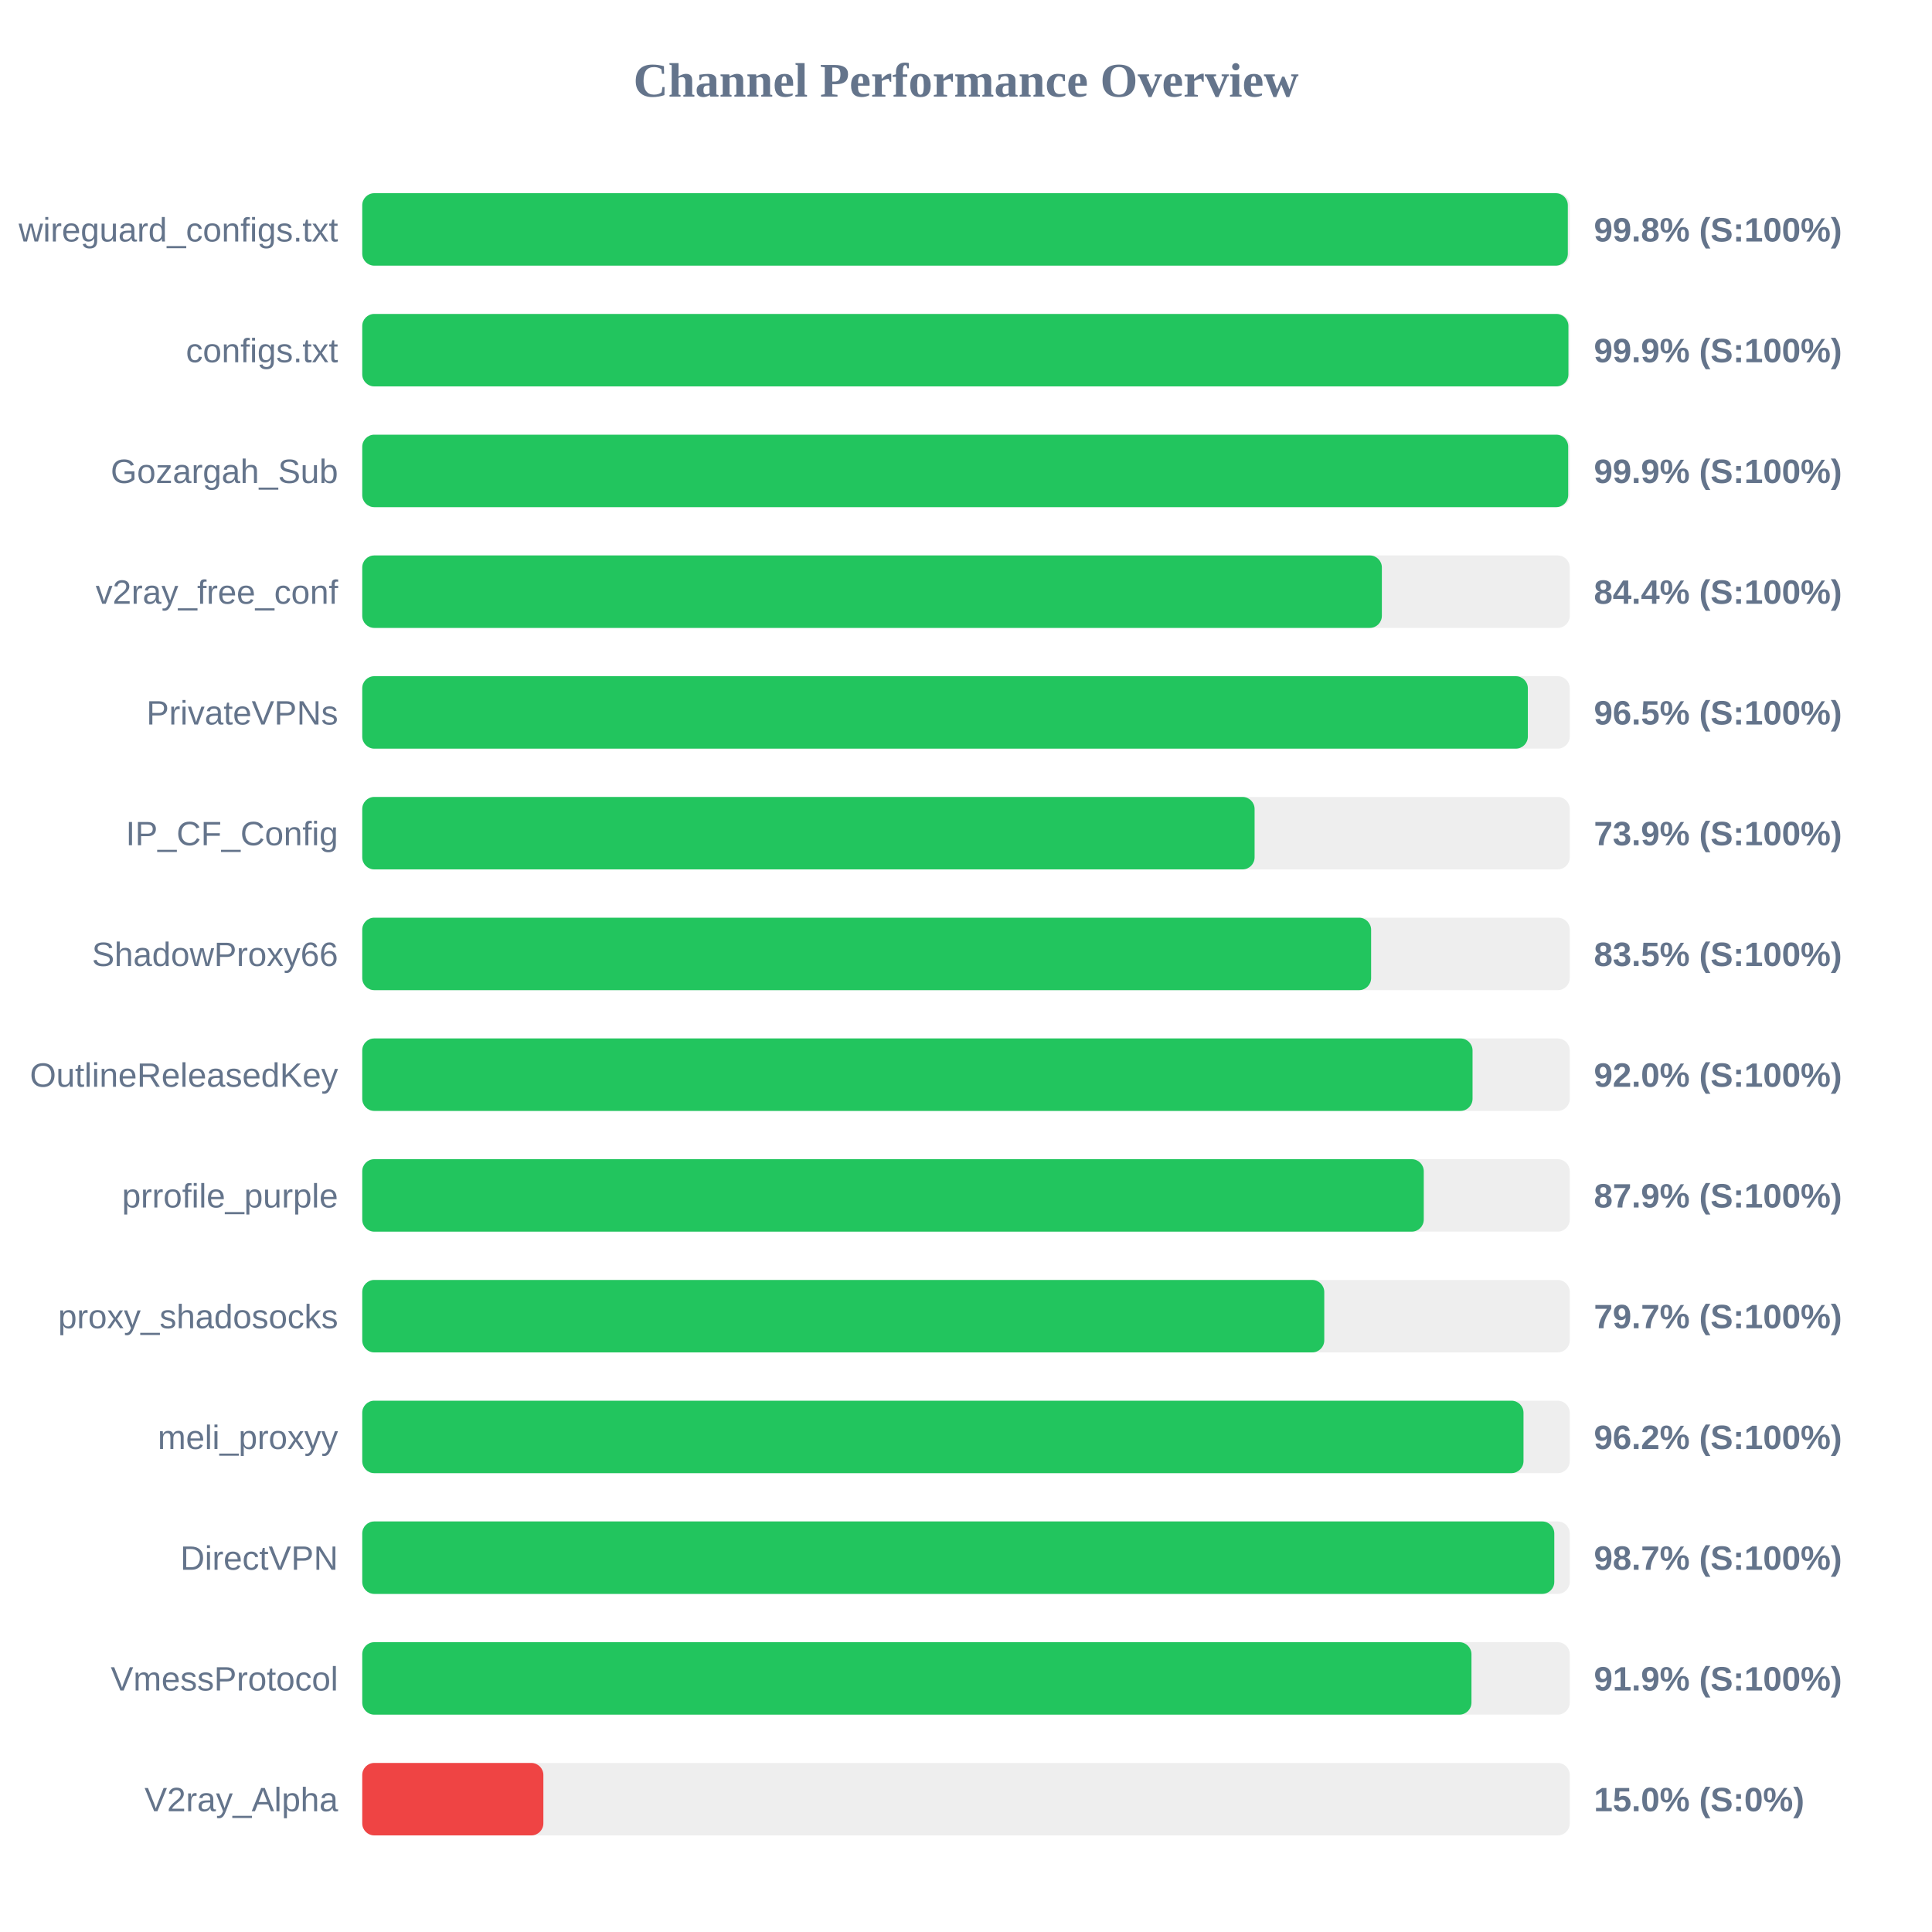
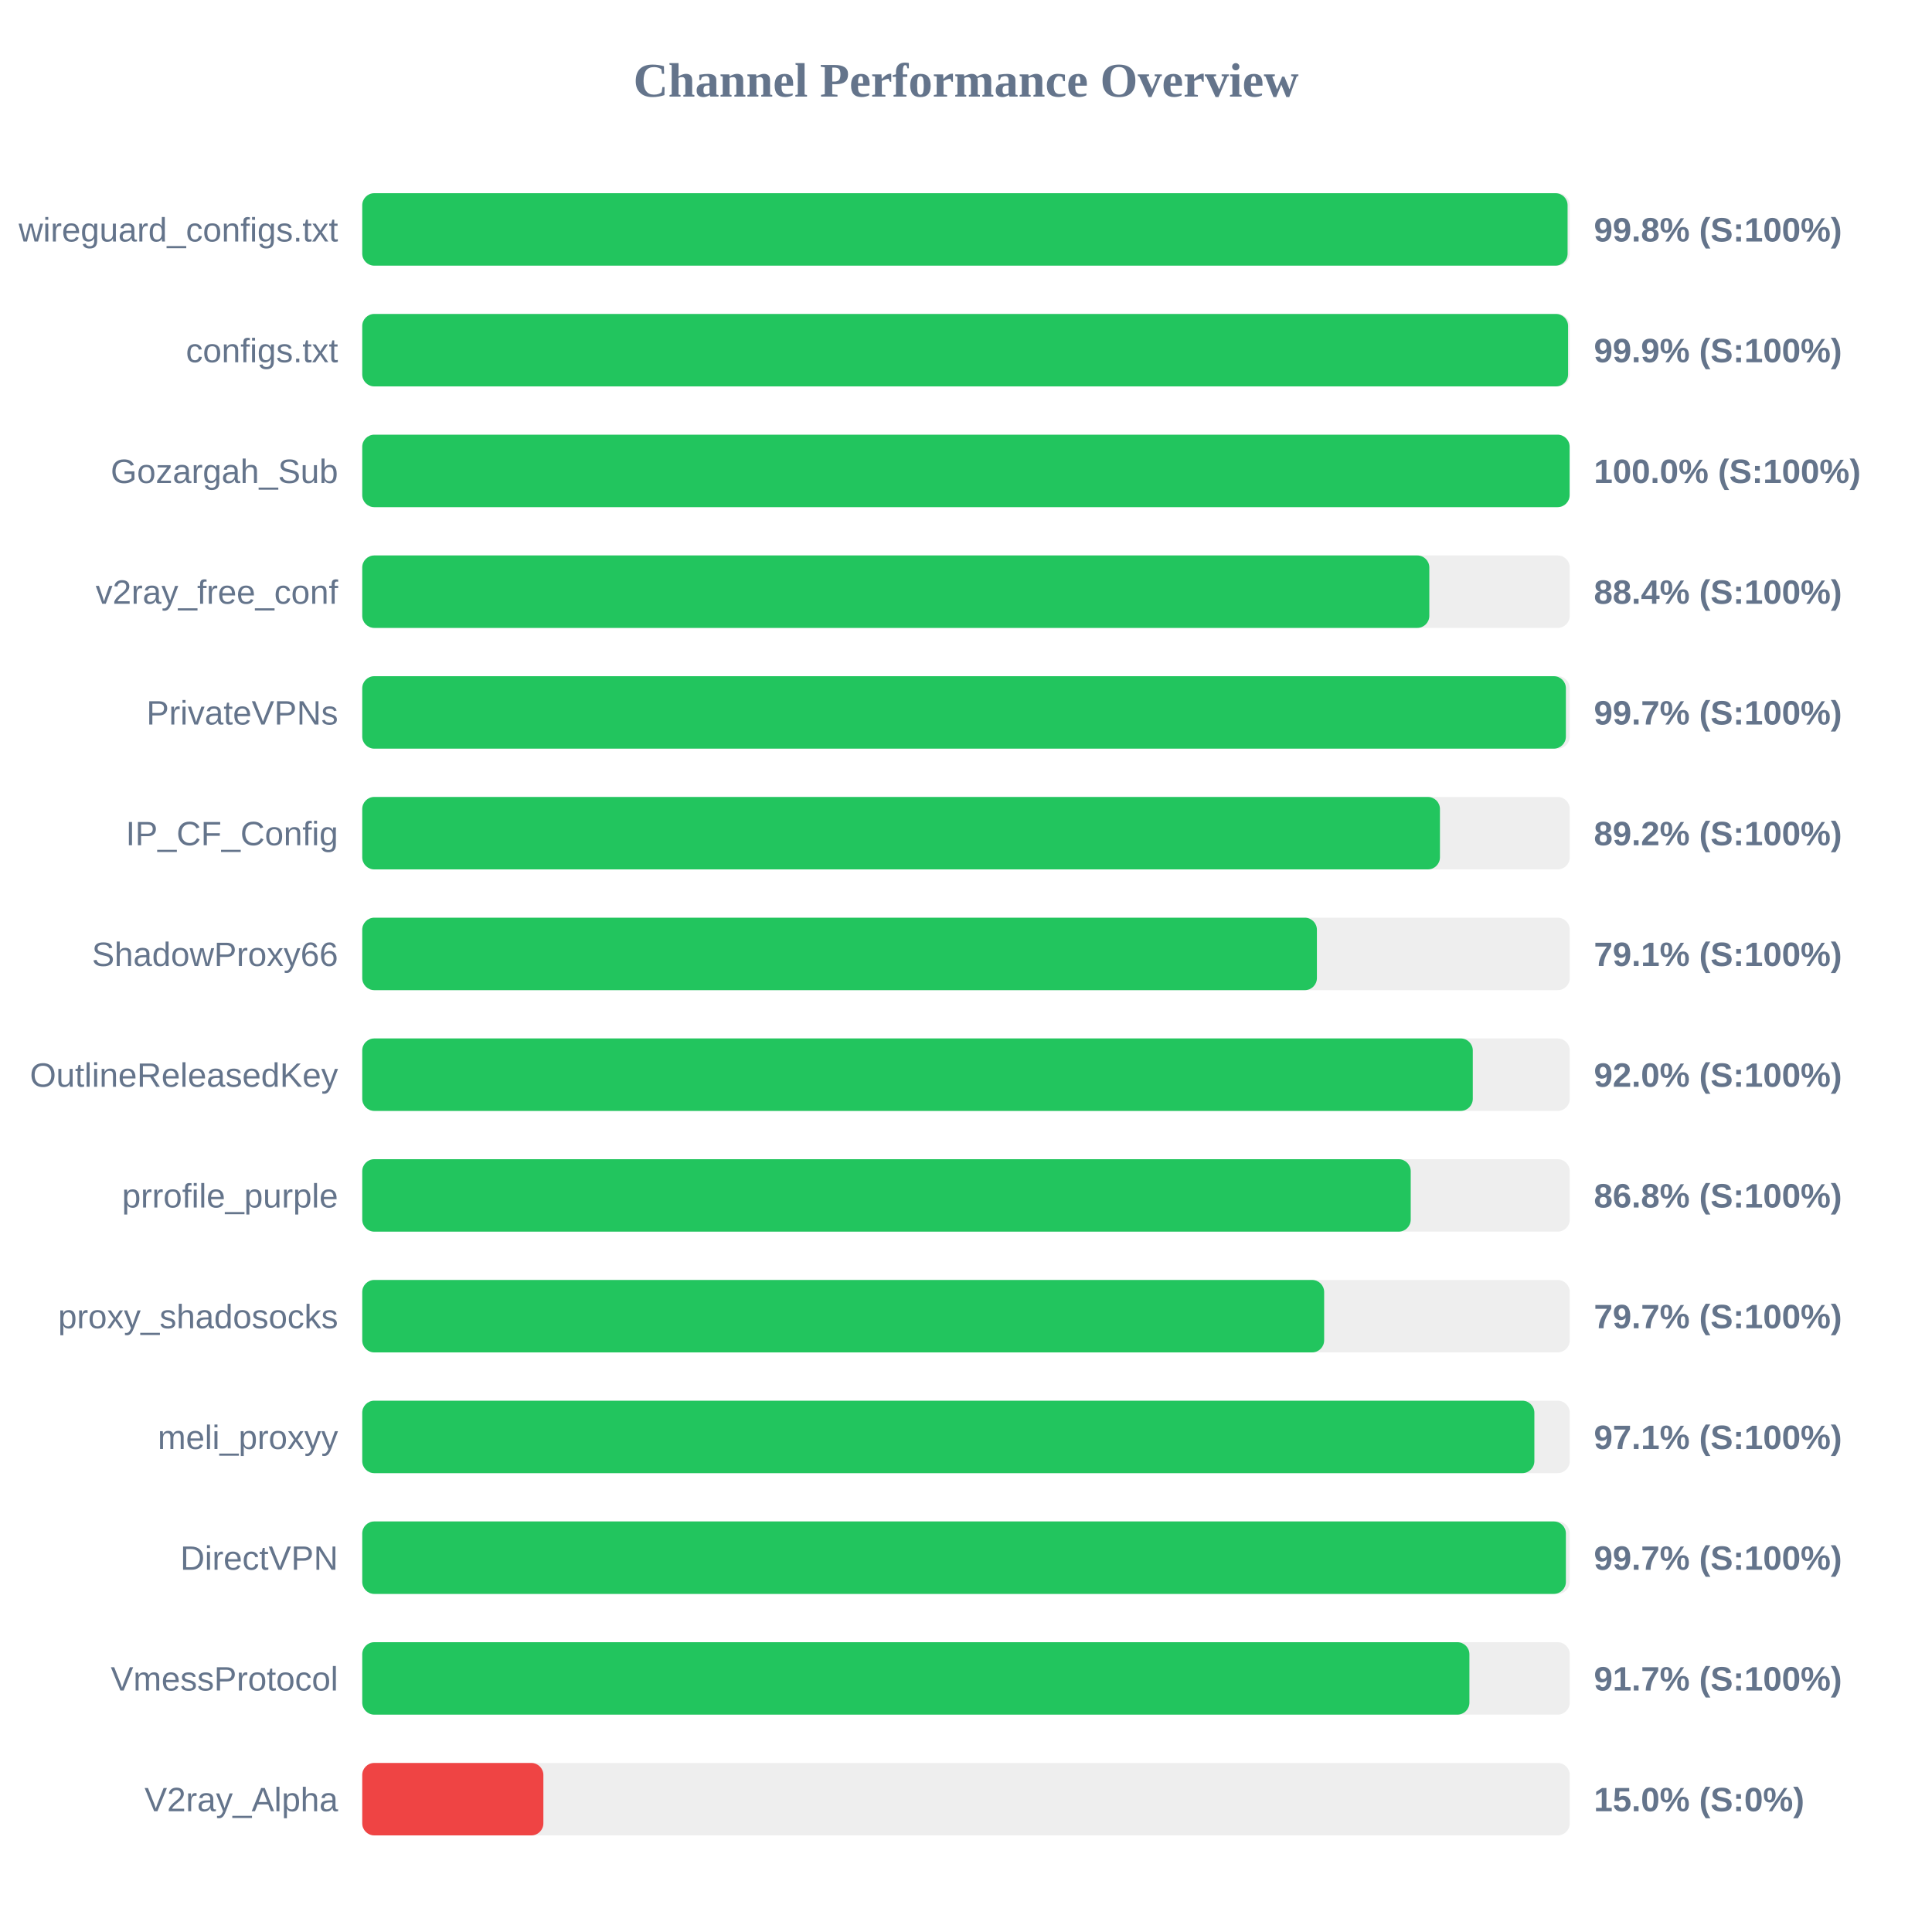
<svg xmlns="http://www.w3.org/2000/svg" width="800" height="800" version="1.1">
  <style>
        .row { font: 14px Arial; fill: #64748b; }
        .score { font: bold 14px Arial; fill: #64748b; }
    </style>
  <text x="400" y="40" text-anchor="middle" font-size="20px" font-weight="bold" fill="#64748b">Channel Performance Overview</text>
  <rect x="150" y="80" width="500" height="30" fill="#eee" rx="5" />
-   <rect x="150" y="80" width="499.2" height="30" fill="#22c55e" rx="5" />
+   <rect x="150" y="80" width="499.1" height="30" fill="#22c55e" rx="5" />
  <text x="140" y="100" text-anchor="end" class="row">wireguard_configs.txt</text>
  <text x="660" y="100" text-anchor="start" class="score">99.8% (S:100%)</text>
  <rect x="150" y="130" width="500" height="30" fill="#eee" rx="5" />
-   <rect x="150" y="130" width="499.45" height="30" fill="#22c55e" rx="5" />
+   <rect x="150" y="130" width="499.3" height="30" fill="#22c55e" rx="5" />
  <text x="140" y="150" text-anchor="end" class="row">configs.txt</text>
  <text x="660" y="150" text-anchor="start" class="score">99.9% (S:100%)</text>
  <rect x="150" y="180" width="500" height="30" fill="#eee" rx="5" />
-   <rect x="150" y="180" width="499.35" height="30" fill="#22c55e" rx="5" />
+   <rect x="150" y="180" width="499.95" height="30" fill="#22c55e" rx="5" />
  <text x="140" y="200" text-anchor="end" class="row">Gozargah_Sub</text>
-   <text x="660" y="200" text-anchor="start" class="score">99.9% (S:100%)</text>
+   <text x="660" y="200" text-anchor="start" class="score">100.0% (S:100%)</text>
  <rect x="150" y="230" width="500" height="30" fill="#eee" rx="5" />
-   <rect x="150" y="230" width="422.2" height="30" fill="#22c55e" rx="5" />
+   <rect x="150" y="230" width="441.85" height="30" fill="#22c55e" rx="5" />
  <text x="140" y="250" text-anchor="end" class="row">v2ray_free_conf</text>
-   <text x="660" y="250" text-anchor="start" class="score">84.4% (S:100%)</text>
+   <text x="660" y="250" text-anchor="start" class="score">88.4% (S:100%)</text>
  <rect x="150" y="280" width="500" height="30" fill="#eee" rx="5" />
-   <rect x="150" y="280" width="482.65" height="30" fill="#22c55e" rx="5" />
+   <rect x="150" y="280" width="498.4" height="30" fill="#22c55e" rx="5" />
  <text x="140" y="300" text-anchor="end" class="row">PrivateVPNs</text>
-   <text x="660" y="300" text-anchor="start" class="score">96.5% (S:100%)</text>
+   <text x="660" y="300" text-anchor="start" class="score">99.7% (S:100%)</text>
  <rect x="150" y="330" width="500" height="30" fill="#eee" rx="5" />
-   <rect x="150" y="330" width="369.5" height="30" fill="#22c55e" rx="5" />
+   <rect x="150" y="330" width="446.25" height="30" fill="#22c55e" rx="5" />
  <text x="140" y="350" text-anchor="end" class="row">IP_CF_Config</text>
-   <text x="660" y="350" text-anchor="start" class="score">73.9% (S:100%)</text>
+   <text x="660" y="350" text-anchor="start" class="score">89.2% (S:100%)</text>
  <rect x="150" y="380" width="500" height="30" fill="#eee" rx="5" />
-   <rect x="150" y="380" width="417.75" height="30" fill="#22c55e" rx="5" />
+   <rect x="150" y="380" width="395.3" height="30" fill="#22c55e" rx="5" />
  <text x="140" y="400" text-anchor="end" class="row">ShadowProxy66</text>
-   <text x="660" y="400" text-anchor="start" class="score">83.5% (S:100%)</text>
+   <text x="660" y="400" text-anchor="start" class="score">79.1% (S:100%)</text>
  <rect x="150" y="430" width="500" height="30" fill="#eee" rx="5" />
-   <rect x="150" y="430" width="459.75" height="30" fill="#22c55e" rx="5" />
+   <rect x="150" y="430" width="459.85" height="30" fill="#22c55e" rx="5" />
  <text x="140" y="450" text-anchor="end" class="row">OutlineReleasedKey</text>
  <text x="660" y="450" text-anchor="start" class="score">92.0% (S:100%)</text>
  <rect x="150" y="480" width="500" height="30" fill="#eee" rx="5" />
-   <rect x="150" y="480" width="439.55" height="30" fill="#22c55e" rx="5" />
+   <rect x="150" y="480" width="434.15" height="30" fill="#22c55e" rx="5" />
  <text x="140" y="500" text-anchor="end" class="row">prrofile_purple</text>
-   <text x="660" y="500" text-anchor="start" class="score">87.9% (S:100%)</text>
+   <text x="660" y="500" text-anchor="start" class="score">86.8% (S:100%)</text>
  <rect x="150" y="530" width="500" height="30" fill="#eee" rx="5" />
-   <rect x="150" y="530" width="398.35" height="30" fill="#22c55e" rx="5" />
+   <rect x="150" y="530" width="398.3" height="30" fill="#22c55e" rx="5" />
  <text x="140" y="550" text-anchor="end" class="row">proxy_shadosocks</text>
  <text x="660" y="550" text-anchor="start" class="score">79.7% (S:100%)</text>
  <rect x="150" y="580" width="500" height="30" fill="#eee" rx="5" />
-   <rect x="150" y="580" width="480.85" height="30" fill="#22c55e" rx="5" />
+   <rect x="150" y="580" width="485.35" height="30" fill="#22c55e" rx="5" />
  <text x="140" y="600" text-anchor="end" class="row">meli_proxyy</text>
-   <text x="660" y="600" text-anchor="start" class="score">96.2% (S:100%)</text>
+   <text x="660" y="600" text-anchor="start" class="score">97.1% (S:100%)</text>
  <rect x="150" y="630" width="500" height="30" fill="#eee" rx="5" />
-   <rect x="150" y="630" width="493.6" height="30" fill="#22c55e" rx="5" />
+   <rect x="150" y="630" width="498.4" height="30" fill="#22c55e" rx="5" />
  <text x="140" y="650" text-anchor="end" class="row">DirectVPN</text>
-   <text x="660" y="650" text-anchor="start" class="score">98.7% (S:100%)</text>
+   <text x="660" y="650" text-anchor="start" class="score">99.7% (S:100%)</text>
  <rect x="150" y="680" width="500" height="30" fill="#eee" rx="5" />
-   <rect x="150" y="680" width="459.3" height="30" fill="#22c55e" rx="5" />
+   <rect x="150" y="680" width="458.45" height="30" fill="#22c55e" rx="5" />
  <text x="140" y="700" text-anchor="end" class="row">VmessProtocol</text>
-   <text x="660" y="700" text-anchor="start" class="score">91.9% (S:100%)</text>
+   <text x="660" y="700" text-anchor="start" class="score">91.7% (S:100%)</text>
  <rect x="150" y="730" width="500" height="30" fill="#eee" rx="5" />
  <rect x="150" y="730" width="75.0" height="30" fill="#ef4444" rx="5" />
  <text x="140" y="750" text-anchor="end" class="row">V2ray_Alpha</text>
  <text x="660" y="750" text-anchor="start" class="score">15.0% (S:0%)</text>
</svg>
